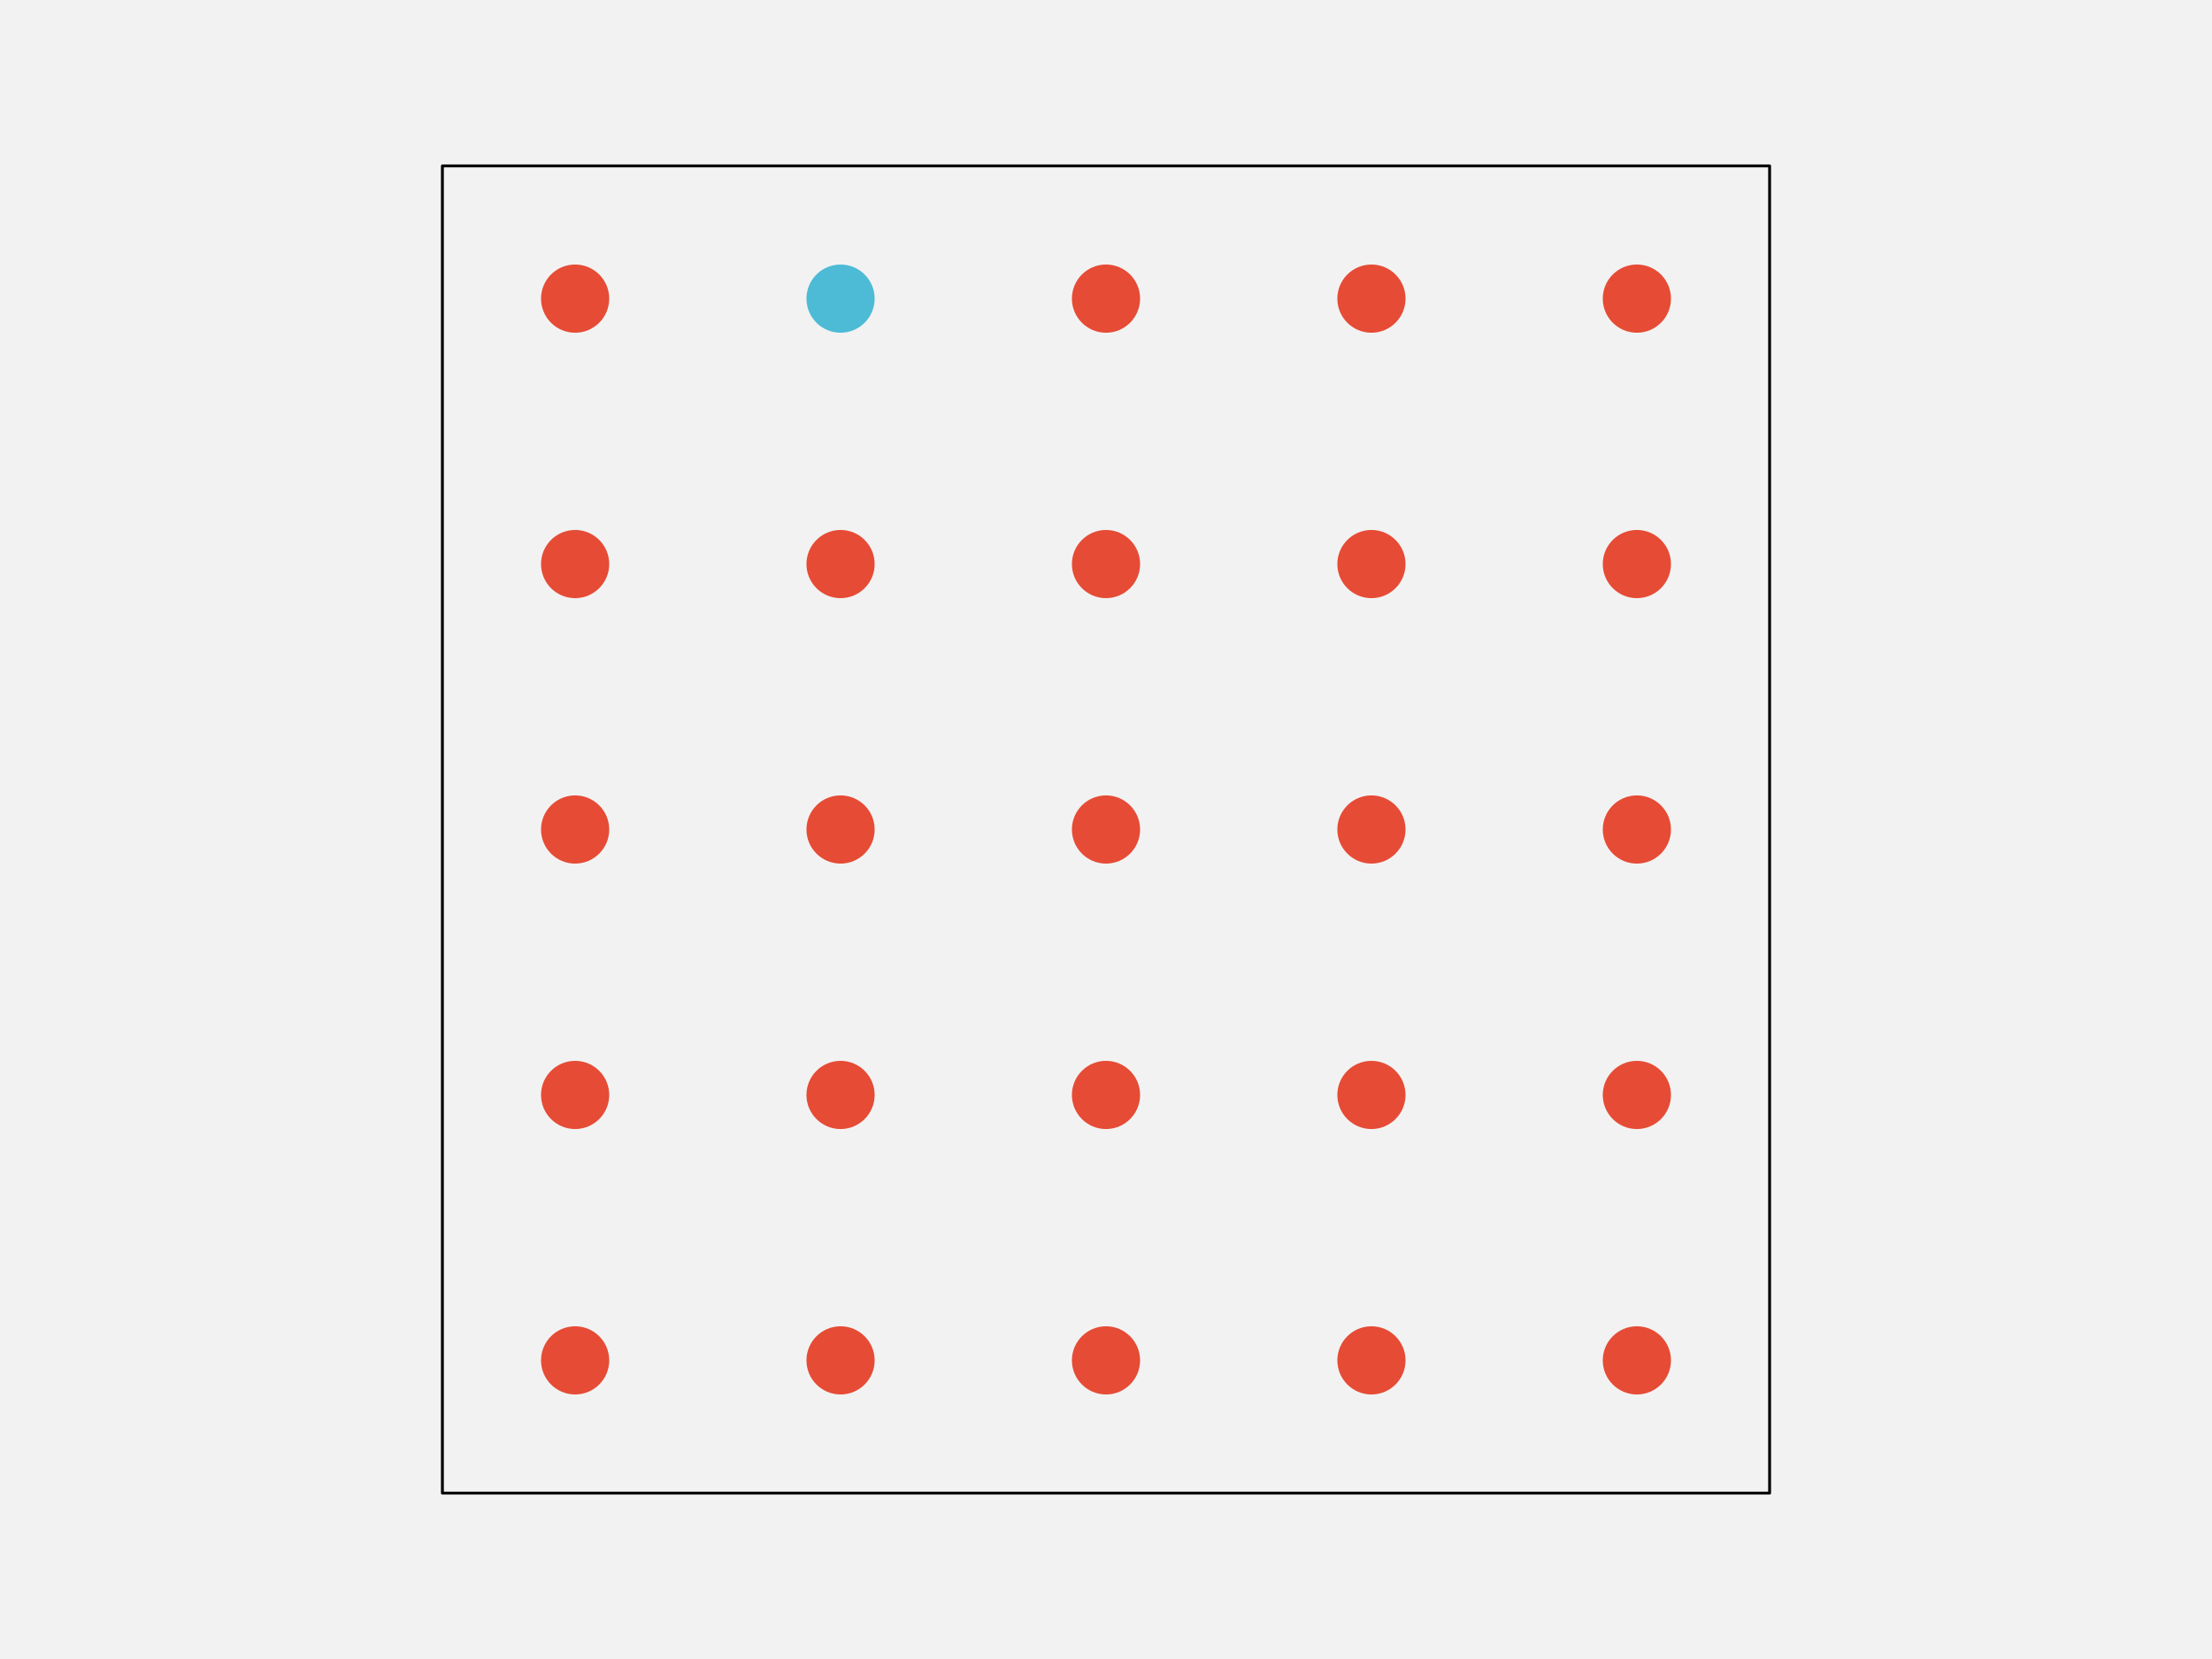
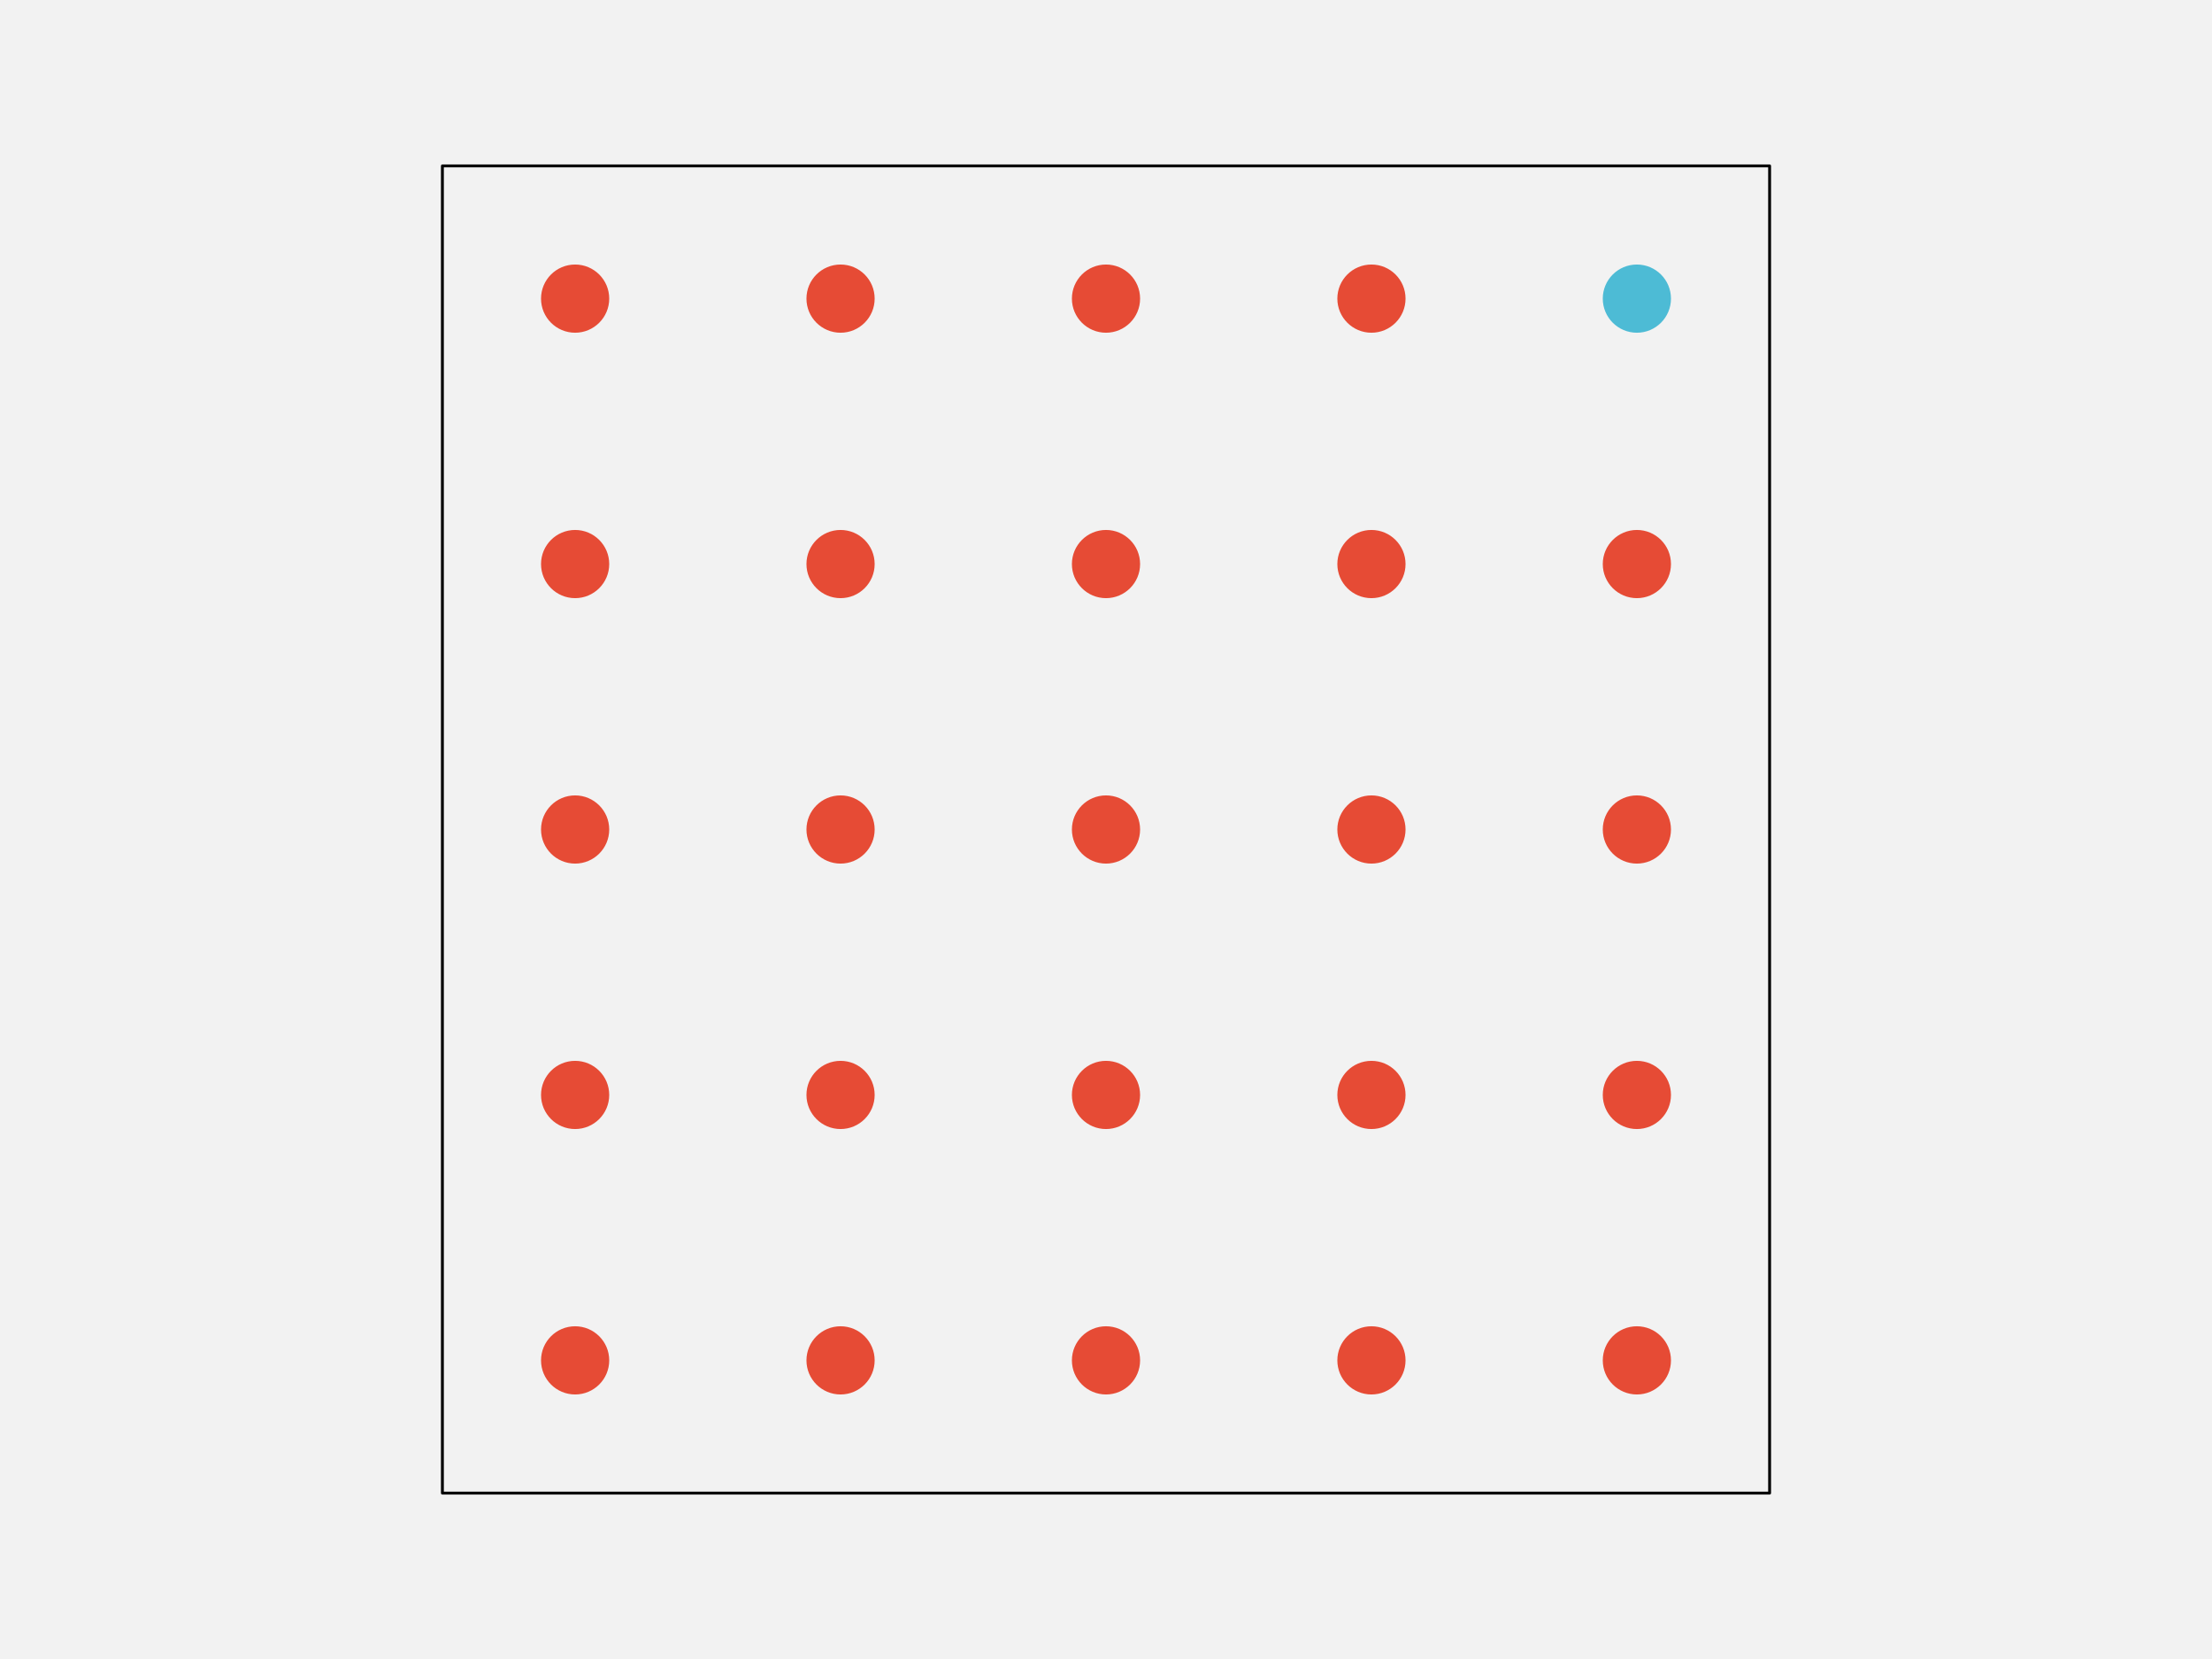
<svg xmlns="http://www.w3.org/2000/svg" width="576pt" height="432pt" viewBox="0 0 576 432" version="1.1">
  <g id="surface241">
    <rect x="0" y="0" width="576" height="432" style="fill:rgb(94.902%,94.902%,94.902%);fill-opacity:1;stroke:none;" />
    <path style="fill-rule:nonzero;fill:rgb(94.902%,94.902%,94.902%);fill-opacity:1;stroke-width:0.75;stroke-linecap:round;stroke-linejoin:round;stroke:rgb(0%,0%,0%);stroke-opacity:1;stroke-miterlimit:10;" d="M 115.199 388.801 L 460.801 388.801 L 460.801 43.199 L 115.199 43.199 Z M 115.199 388.801 " />
    <path style="fill-rule:nonzero;fill:rgb(90.196%,29.412%,20.784%);fill-opacity:1;stroke-width:0.75;stroke-linecap:round;stroke-linejoin:round;stroke:rgb(90.196%,29.412%,20.784%);stroke-opacity:1;stroke-miterlimit:10;" d="M 158.266 354.238 C 158.266 358.938 154.457 362.742 149.762 362.742 C 145.062 362.742 141.258 358.938 141.258 354.238 C 141.258 349.543 145.062 345.734 149.762 345.734 C 154.457 345.734 158.266 349.543 158.266 354.238 " />
    <path style="fill-rule:nonzero;fill:rgb(90.196%,29.412%,20.784%);fill-opacity:1;stroke-width:0.75;stroke-linecap:round;stroke-linejoin:round;stroke:rgb(90.196%,29.412%,20.784%);stroke-opacity:1;stroke-miterlimit:10;" d="M 227.383 354.238 C 227.383 358.938 223.578 362.742 218.879 362.742 C 214.184 362.742 210.375 358.938 210.375 354.238 C 210.375 349.543 214.184 345.734 218.879 345.734 C 223.578 345.734 227.383 349.543 227.383 354.238 " />
    <path style="fill-rule:nonzero;fill:rgb(90.196%,29.412%,20.784%);fill-opacity:1;stroke-width:0.75;stroke-linecap:round;stroke-linejoin:round;stroke:rgb(90.196%,29.412%,20.784%);stroke-opacity:1;stroke-miterlimit:10;" d="M 296.504 354.238 C 296.504 358.938 292.695 362.742 288 362.742 C 283.305 362.742 279.496 358.938 279.496 354.238 C 279.496 349.543 283.305 345.734 288 345.734 C 292.695 345.734 296.504 349.543 296.504 354.238 " />
    <path style="fill-rule:nonzero;fill:rgb(90.196%,29.412%,20.784%);fill-opacity:1;stroke-width:0.75;stroke-linecap:round;stroke-linejoin:round;stroke:rgb(90.196%,29.412%,20.784%);stroke-opacity:1;stroke-miterlimit:10;" d="M 365.625 354.238 C 365.625 358.938 361.816 362.742 357.121 362.742 C 352.422 362.742 348.617 358.938 348.617 354.238 C 348.617 349.543 352.422 345.734 357.121 345.734 C 361.816 345.734 365.625 349.543 365.625 354.238 " />
    <path style="fill-rule:nonzero;fill:rgb(90.196%,29.412%,20.784%);fill-opacity:1;stroke-width:0.75;stroke-linecap:round;stroke-linejoin:round;stroke:rgb(90.196%,29.412%,20.784%);stroke-opacity:1;stroke-miterlimit:10;" d="M 434.742 354.238 C 434.742 358.938 430.938 362.742 426.238 362.742 C 421.543 362.742 417.734 358.938 417.734 354.238 C 417.734 349.543 421.543 345.734 426.238 345.734 C 430.938 345.734 434.742 349.543 434.742 354.238 " />
    <path style="fill-rule:nonzero;fill:rgb(90.196%,29.412%,20.784%);fill-opacity:1;stroke-width:0.75;stroke-linecap:round;stroke-linejoin:round;stroke:rgb(90.196%,29.412%,20.784%);stroke-opacity:1;stroke-miterlimit:10;" d="M 158.266 285.121 C 158.266 289.816 154.457 293.625 149.762 293.625 C 145.062 293.625 141.258 289.816 141.258 285.121 C 141.258 280.422 145.062 276.617 149.762 276.617 C 154.457 276.617 158.266 280.422 158.266 285.121 " />
    <path style="fill-rule:nonzero;fill:rgb(90.196%,29.412%,20.784%);fill-opacity:1;stroke-width:0.75;stroke-linecap:round;stroke-linejoin:round;stroke:rgb(90.196%,29.412%,20.784%);stroke-opacity:1;stroke-miterlimit:10;" d="M 227.383 285.121 C 227.383 289.816 223.578 293.625 218.879 293.625 C 214.184 293.625 210.375 289.816 210.375 285.121 C 210.375 280.422 214.184 276.617 218.879 276.617 C 223.578 276.617 227.383 280.422 227.383 285.121 " />
    <path style="fill-rule:nonzero;fill:rgb(90.196%,29.412%,20.784%);fill-opacity:1;stroke-width:0.75;stroke-linecap:round;stroke-linejoin:round;stroke:rgb(90.196%,29.412%,20.784%);stroke-opacity:1;stroke-miterlimit:10;" d="M 296.504 285.121 C 296.504 289.816 292.695 293.625 288 293.625 C 283.305 293.625 279.496 289.816 279.496 285.121 C 279.496 280.422 283.305 276.617 288 276.617 C 292.695 276.617 296.504 280.422 296.504 285.121 " />
    <path style="fill-rule:nonzero;fill:rgb(90.196%,29.412%,20.784%);fill-opacity:1;stroke-width:0.75;stroke-linecap:round;stroke-linejoin:round;stroke:rgb(90.196%,29.412%,20.784%);stroke-opacity:1;stroke-miterlimit:10;" d="M 365.625 285.121 C 365.625 289.816 361.816 293.625 357.121 293.625 C 352.422 293.625 348.617 289.816 348.617 285.121 C 348.617 280.422 352.422 276.617 357.121 276.617 C 361.816 276.617 365.625 280.422 365.625 285.121 " />
    <path style="fill-rule:nonzero;fill:rgb(90.196%,29.412%,20.784%);fill-opacity:1;stroke-width:0.75;stroke-linecap:round;stroke-linejoin:round;stroke:rgb(90.196%,29.412%,20.784%);stroke-opacity:1;stroke-miterlimit:10;" d="M 434.742 285.121 C 434.742 289.816 430.938 293.625 426.238 293.625 C 421.543 293.625 417.734 289.816 417.734 285.121 C 417.734 280.422 421.543 276.617 426.238 276.617 C 430.938 276.617 434.742 280.422 434.742 285.121 " />
    <path style="fill-rule:nonzero;fill:rgb(90.196%,29.412%,20.784%);fill-opacity:1;stroke-width:0.75;stroke-linecap:round;stroke-linejoin:round;stroke:rgb(90.196%,29.412%,20.784%);stroke-opacity:1;stroke-miterlimit:10;" d="M 158.266 216 C 158.266 220.695 154.457 224.504 149.762 224.504 C 145.062 224.504 141.258 220.695 141.258 216 C 141.258 211.305 145.062 207.496 149.762 207.496 C 154.457 207.496 158.266 211.305 158.266 216 " />
    <path style="fill-rule:nonzero;fill:rgb(90.196%,29.412%,20.784%);fill-opacity:1;stroke-width:0.75;stroke-linecap:round;stroke-linejoin:round;stroke:rgb(90.196%,29.412%,20.784%);stroke-opacity:1;stroke-miterlimit:10;" d="M 227.383 216 C 227.383 220.695 223.578 224.504 218.879 224.504 C 214.184 224.504 210.375 220.695 210.375 216 C 210.375 211.305 214.184 207.496 218.879 207.496 C 223.578 207.496 227.383 211.305 227.383 216 " />
    <path style="fill-rule:nonzero;fill:rgb(90.196%,29.412%,20.784%);fill-opacity:1;stroke-width:0.75;stroke-linecap:round;stroke-linejoin:round;stroke:rgb(90.196%,29.412%,20.784%);stroke-opacity:1;stroke-miterlimit:10;" d="M 296.504 216 C 296.504 220.695 292.695 224.504 288 224.504 C 283.305 224.504 279.496 220.695 279.496 216 C 279.496 211.305 283.305 207.496 288 207.496 C 292.695 207.496 296.504 211.305 296.504 216 " />
    <path style="fill-rule:nonzero;fill:rgb(90.196%,29.412%,20.784%);fill-opacity:1;stroke-width:0.75;stroke-linecap:round;stroke-linejoin:round;stroke:rgb(90.196%,29.412%,20.784%);stroke-opacity:1;stroke-miterlimit:10;" d="M 365.625 216 C 365.625 220.695 361.816 224.504 357.121 224.504 C 352.422 224.504 348.617 220.695 348.617 216 C 348.617 211.305 352.422 207.496 357.121 207.496 C 361.816 207.496 365.625 211.305 365.625 216 " />
    <path style="fill-rule:nonzero;fill:rgb(90.196%,29.412%,20.784%);fill-opacity:1;stroke-width:0.75;stroke-linecap:round;stroke-linejoin:round;stroke:rgb(90.196%,29.412%,20.784%);stroke-opacity:1;stroke-miterlimit:10;" d="M 434.742 216 C 434.742 220.695 430.938 224.504 426.238 224.504 C 421.543 224.504 417.734 220.695 417.734 216 C 417.734 211.305 421.543 207.496 426.238 207.496 C 430.938 207.496 434.742 211.305 434.742 216 " />
    <path style="fill-rule:nonzero;fill:rgb(90.196%,29.412%,20.784%);fill-opacity:1;stroke-width:0.75;stroke-linecap:round;stroke-linejoin:round;stroke:rgb(90.196%,29.412%,20.784%);stroke-opacity:1;stroke-miterlimit:10;" d="M 158.266 146.879 C 158.266 151.578 154.457 155.383 149.762 155.383 C 145.062 155.383 141.258 151.578 141.258 146.879 C 141.258 142.184 145.062 138.375 149.762 138.375 C 154.457 138.375 158.266 142.184 158.266 146.879 " />
    <path style="fill-rule:nonzero;fill:rgb(90.196%,29.412%,20.784%);fill-opacity:1;stroke-width:0.75;stroke-linecap:round;stroke-linejoin:round;stroke:rgb(90.196%,29.412%,20.784%);stroke-opacity:1;stroke-miterlimit:10;" d="M 227.383 146.879 C 227.383 151.578 223.578 155.383 218.879 155.383 C 214.184 155.383 210.375 151.578 210.375 146.879 C 210.375 142.184 214.184 138.375 218.879 138.375 C 223.578 138.375 227.383 142.184 227.383 146.879 " />
    <path style="fill-rule:nonzero;fill:rgb(90.196%,29.412%,20.784%);fill-opacity:1;stroke-width:0.75;stroke-linecap:round;stroke-linejoin:round;stroke:rgb(90.196%,29.412%,20.784%);stroke-opacity:1;stroke-miterlimit:10;" d="M 296.504 146.879 C 296.504 151.578 292.695 155.383 288 155.383 C 283.305 155.383 279.496 151.578 279.496 146.879 C 279.496 142.184 283.305 138.375 288 138.375 C 292.695 138.375 296.504 142.184 296.504 146.879 " />
    <path style="fill-rule:nonzero;fill:rgb(90.196%,29.412%,20.784%);fill-opacity:1;stroke-width:0.75;stroke-linecap:round;stroke-linejoin:round;stroke:rgb(90.196%,29.412%,20.784%);stroke-opacity:1;stroke-miterlimit:10;" d="M 365.625 146.879 C 365.625 151.578 361.816 155.383 357.121 155.383 C 352.422 155.383 348.617 151.578 348.617 146.879 C 348.617 142.184 352.422 138.375 357.121 138.375 C 361.816 138.375 365.625 142.184 365.625 146.879 " />
    <path style="fill-rule:nonzero;fill:rgb(90.196%,29.412%,20.784%);fill-opacity:1;stroke-width:0.75;stroke-linecap:round;stroke-linejoin:round;stroke:rgb(90.196%,29.412%,20.784%);stroke-opacity:1;stroke-miterlimit:10;" d="M 434.742 146.879 C 434.742 151.578 430.938 155.383 426.238 155.383 C 421.543 155.383 417.734 151.578 417.734 146.879 C 417.734 142.184 421.543 138.375 426.238 138.375 C 430.938 138.375 434.742 142.184 434.742 146.879 " />
    <path style="fill-rule:nonzero;fill:rgb(90.196%,29.412%,20.784%);fill-opacity:1;stroke-width:0.75;stroke-linecap:round;stroke-linejoin:round;stroke:rgb(90.196%,29.412%,20.784%);stroke-opacity:1;stroke-miterlimit:10;" d="M 158.266 77.762 C 158.266 82.457 154.457 86.266 149.762 86.266 C 145.062 86.266 141.258 82.457 141.258 77.762 C 141.258 73.062 145.062 69.258 149.762 69.258 C 154.457 69.258 158.266 73.062 158.266 77.762 " />
-     <path style="fill-rule:nonzero;fill:rgb(30.196%,73.333%,83.529%);fill-opacity:1;stroke-width:0.75;stroke-linecap:round;stroke-linejoin:round;stroke:rgb(30.196%,73.333%,83.529%);stroke-opacity:1;stroke-miterlimit:10;" d="M 227.383 77.762 C 227.383 82.457 223.578 86.266 218.879 86.266 C 214.184 86.266 210.375 82.457 210.375 77.762 C 210.375 73.062 214.184 69.258 218.879 69.258 C 223.578 69.258 227.383 73.062 227.383 77.762 " />
+     <path style="fill-rule:nonzero;fill:rgb(90.196%,29.412%,20.784%);fill-opacity:1;stroke-width:0.75;stroke-linecap:round;stroke-linejoin:round;stroke:rgb(90.196%,29.412%,20.784%);stroke-opacity:1;stroke-miterlimit:10;" d="M 227.383 77.762 C 227.383 82.457 223.578 86.266 218.879 86.266 C 214.184 86.266 210.375 82.457 210.375 77.762 C 210.375 73.062 214.184 69.258 218.879 69.258 C 223.578 69.258 227.383 73.062 227.383 77.762 " />
    <path style="fill-rule:nonzero;fill:rgb(90.196%,29.412%,20.784%);fill-opacity:1;stroke-width:0.75;stroke-linecap:round;stroke-linejoin:round;stroke:rgb(90.196%,29.412%,20.784%);stroke-opacity:1;stroke-miterlimit:10;" d="M 296.504 77.762 C 296.504 82.457 292.695 86.266 288 86.266 C 283.305 86.266 279.496 82.457 279.496 77.762 C 279.496 73.062 283.305 69.258 288 69.258 C 292.695 69.258 296.504 73.062 296.504 77.762 " />
    <path style="fill-rule:nonzero;fill:rgb(90.196%,29.412%,20.784%);fill-opacity:1;stroke-width:0.75;stroke-linecap:round;stroke-linejoin:round;stroke:rgb(90.196%,29.412%,20.784%);stroke-opacity:1;stroke-miterlimit:10;" d="M 365.625 77.762 C 365.625 82.457 361.816 86.266 357.121 86.266 C 352.422 86.266 348.617 82.457 348.617 77.762 C 348.617 73.062 352.422 69.258 357.121 69.258 C 361.816 69.258 365.625 73.062 365.625 77.762 " />
-     <path style="fill-rule:nonzero;fill:rgb(90.196%,29.412%,20.784%);fill-opacity:1;stroke-width:0.75;stroke-linecap:round;stroke-linejoin:round;stroke:rgb(90.196%,29.412%,20.784%);stroke-opacity:1;stroke-miterlimit:10;" d="M 434.742 77.762 C 434.742 82.457 430.938 86.266 426.238 86.266 C 421.543 86.266 417.734 82.457 417.734 77.762 C 417.734 73.062 421.543 69.258 426.238 69.258 C 430.938 69.258 434.742 73.062 434.742 77.762 " />
+     <path style="fill-rule:nonzero;fill:rgb(30.196%,73.333%,83.529%);fill-opacity:1;stroke-width:0.75;stroke-linecap:round;stroke-linejoin:round;stroke:rgb(30.196%,73.333%,83.529%);stroke-opacity:1;stroke-miterlimit:10;" d="M 434.742 77.762 C 434.742 82.457 430.938 86.266 426.238 86.266 C 421.543 86.266 417.734 82.457 417.734 77.762 C 417.734 73.062 421.543 69.258 426.238 69.258 C 430.938 69.258 434.742 73.062 434.742 77.762 " />
  </g>
</svg>
